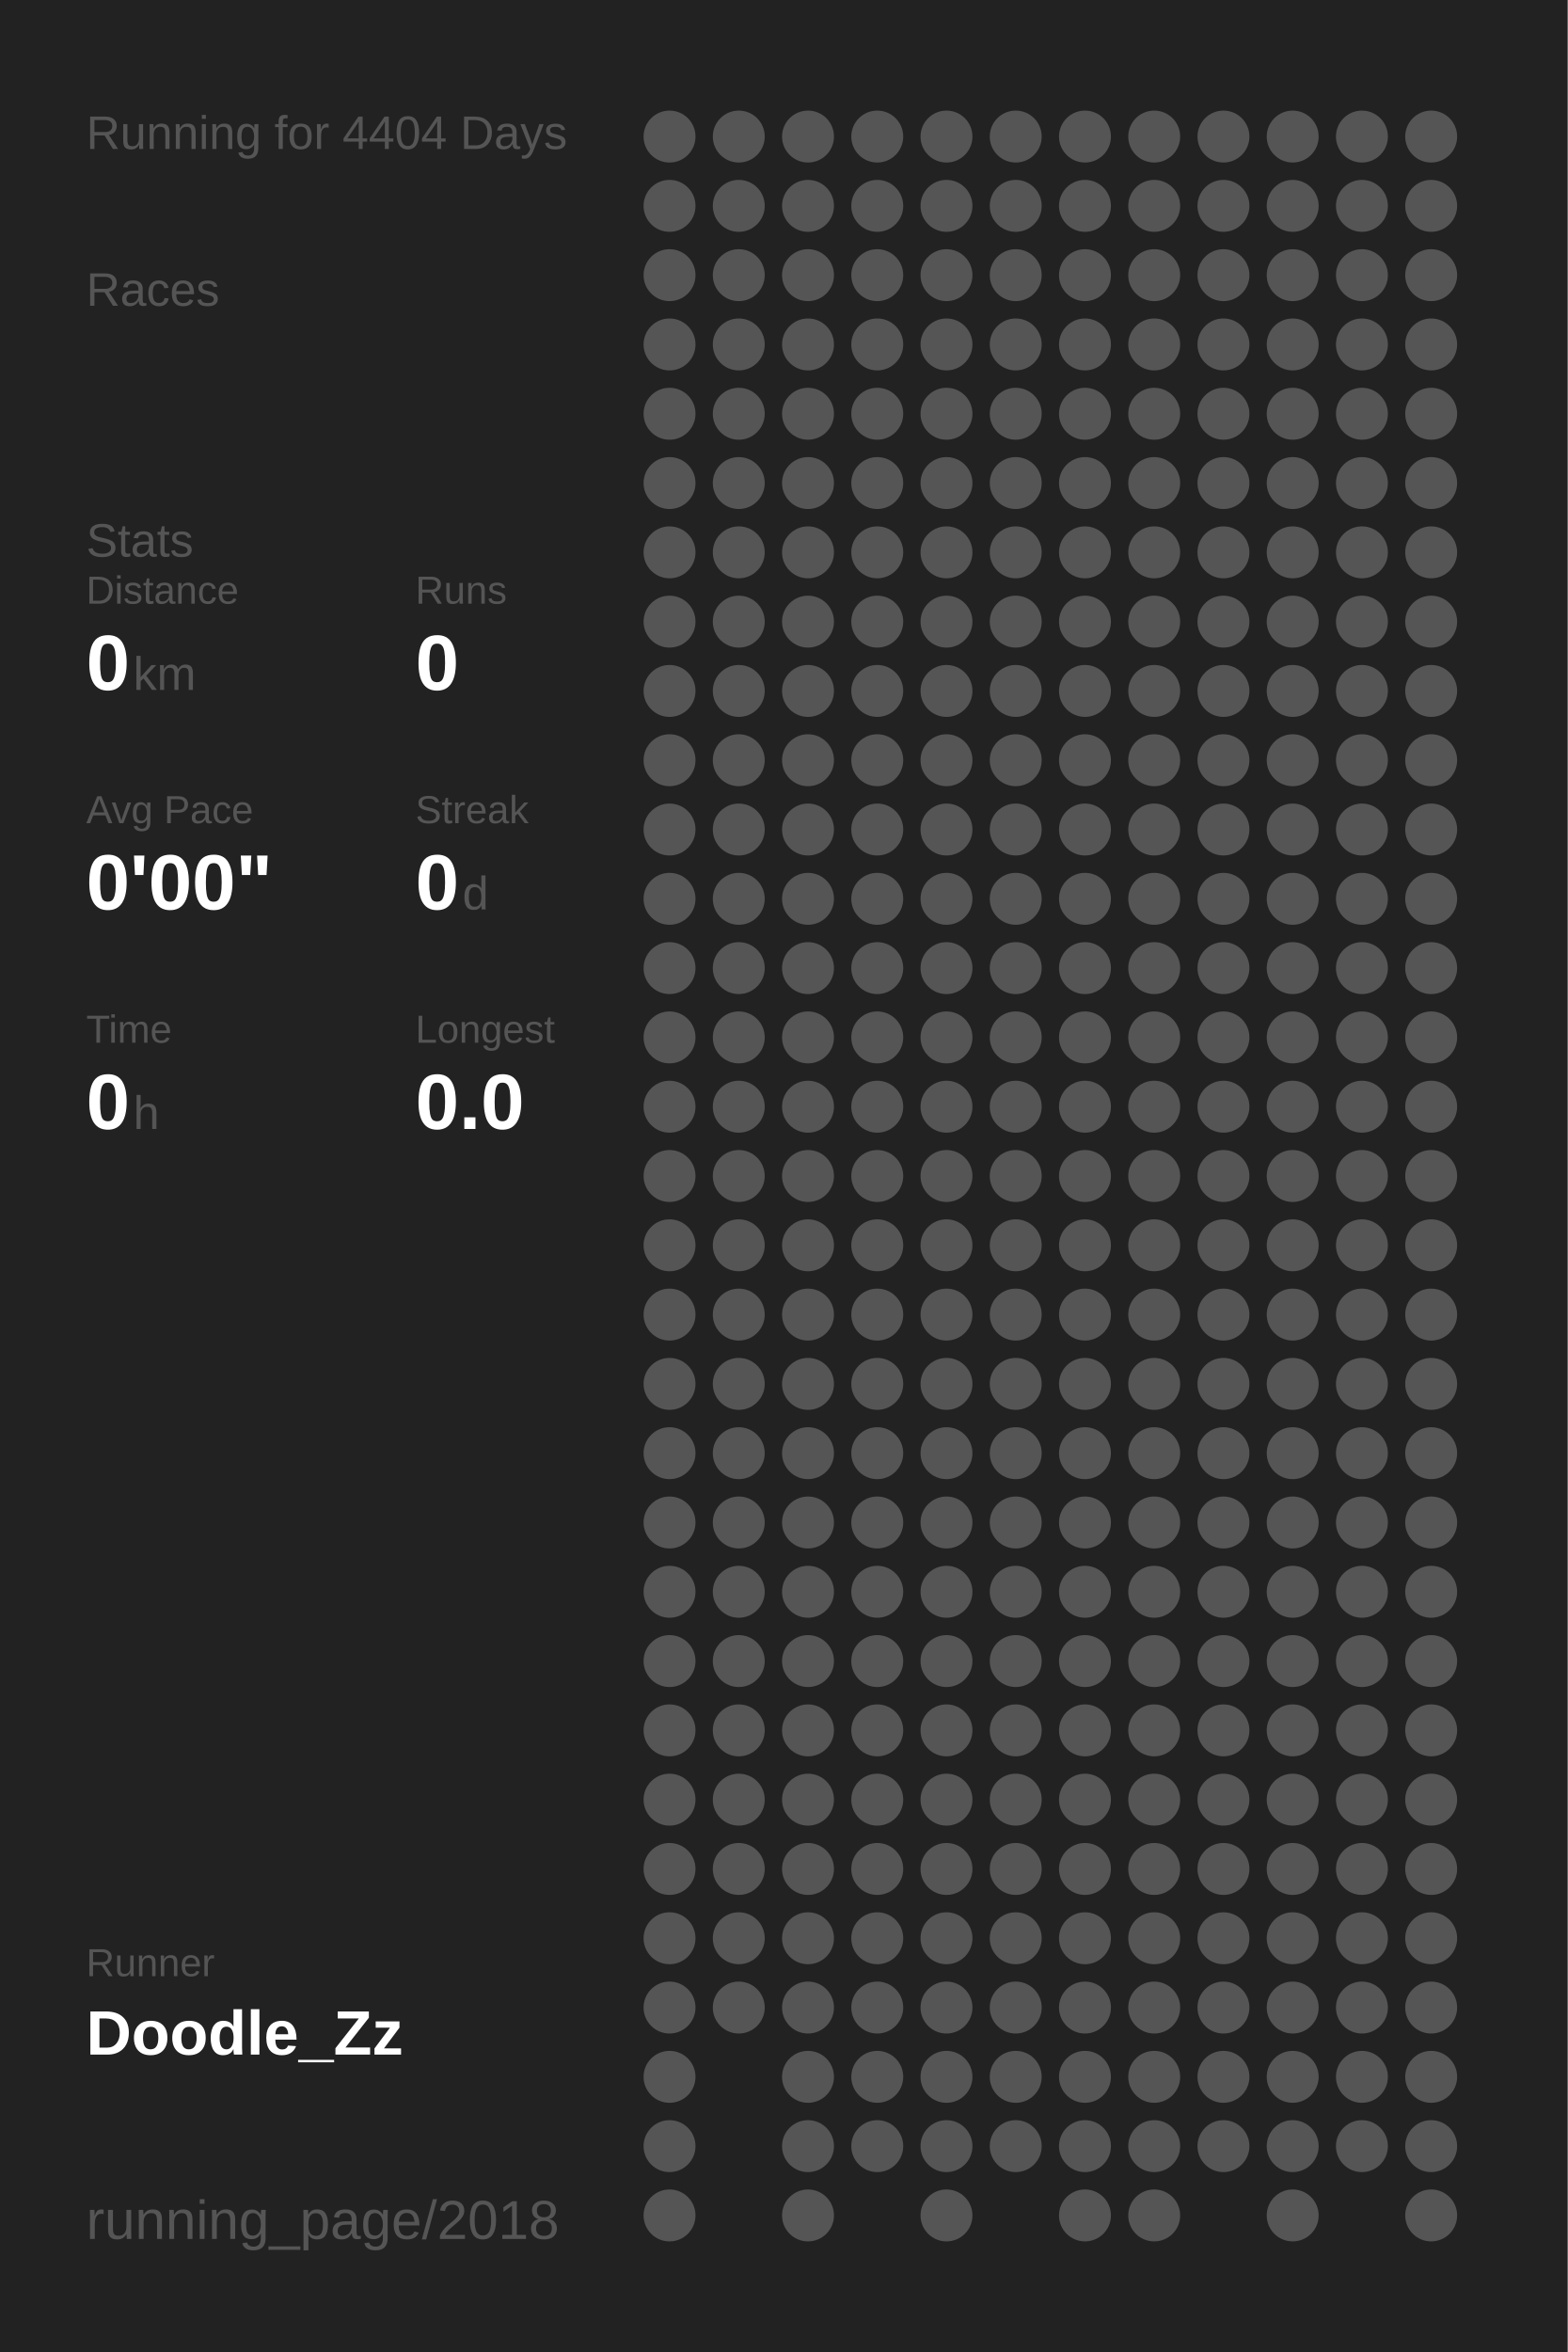
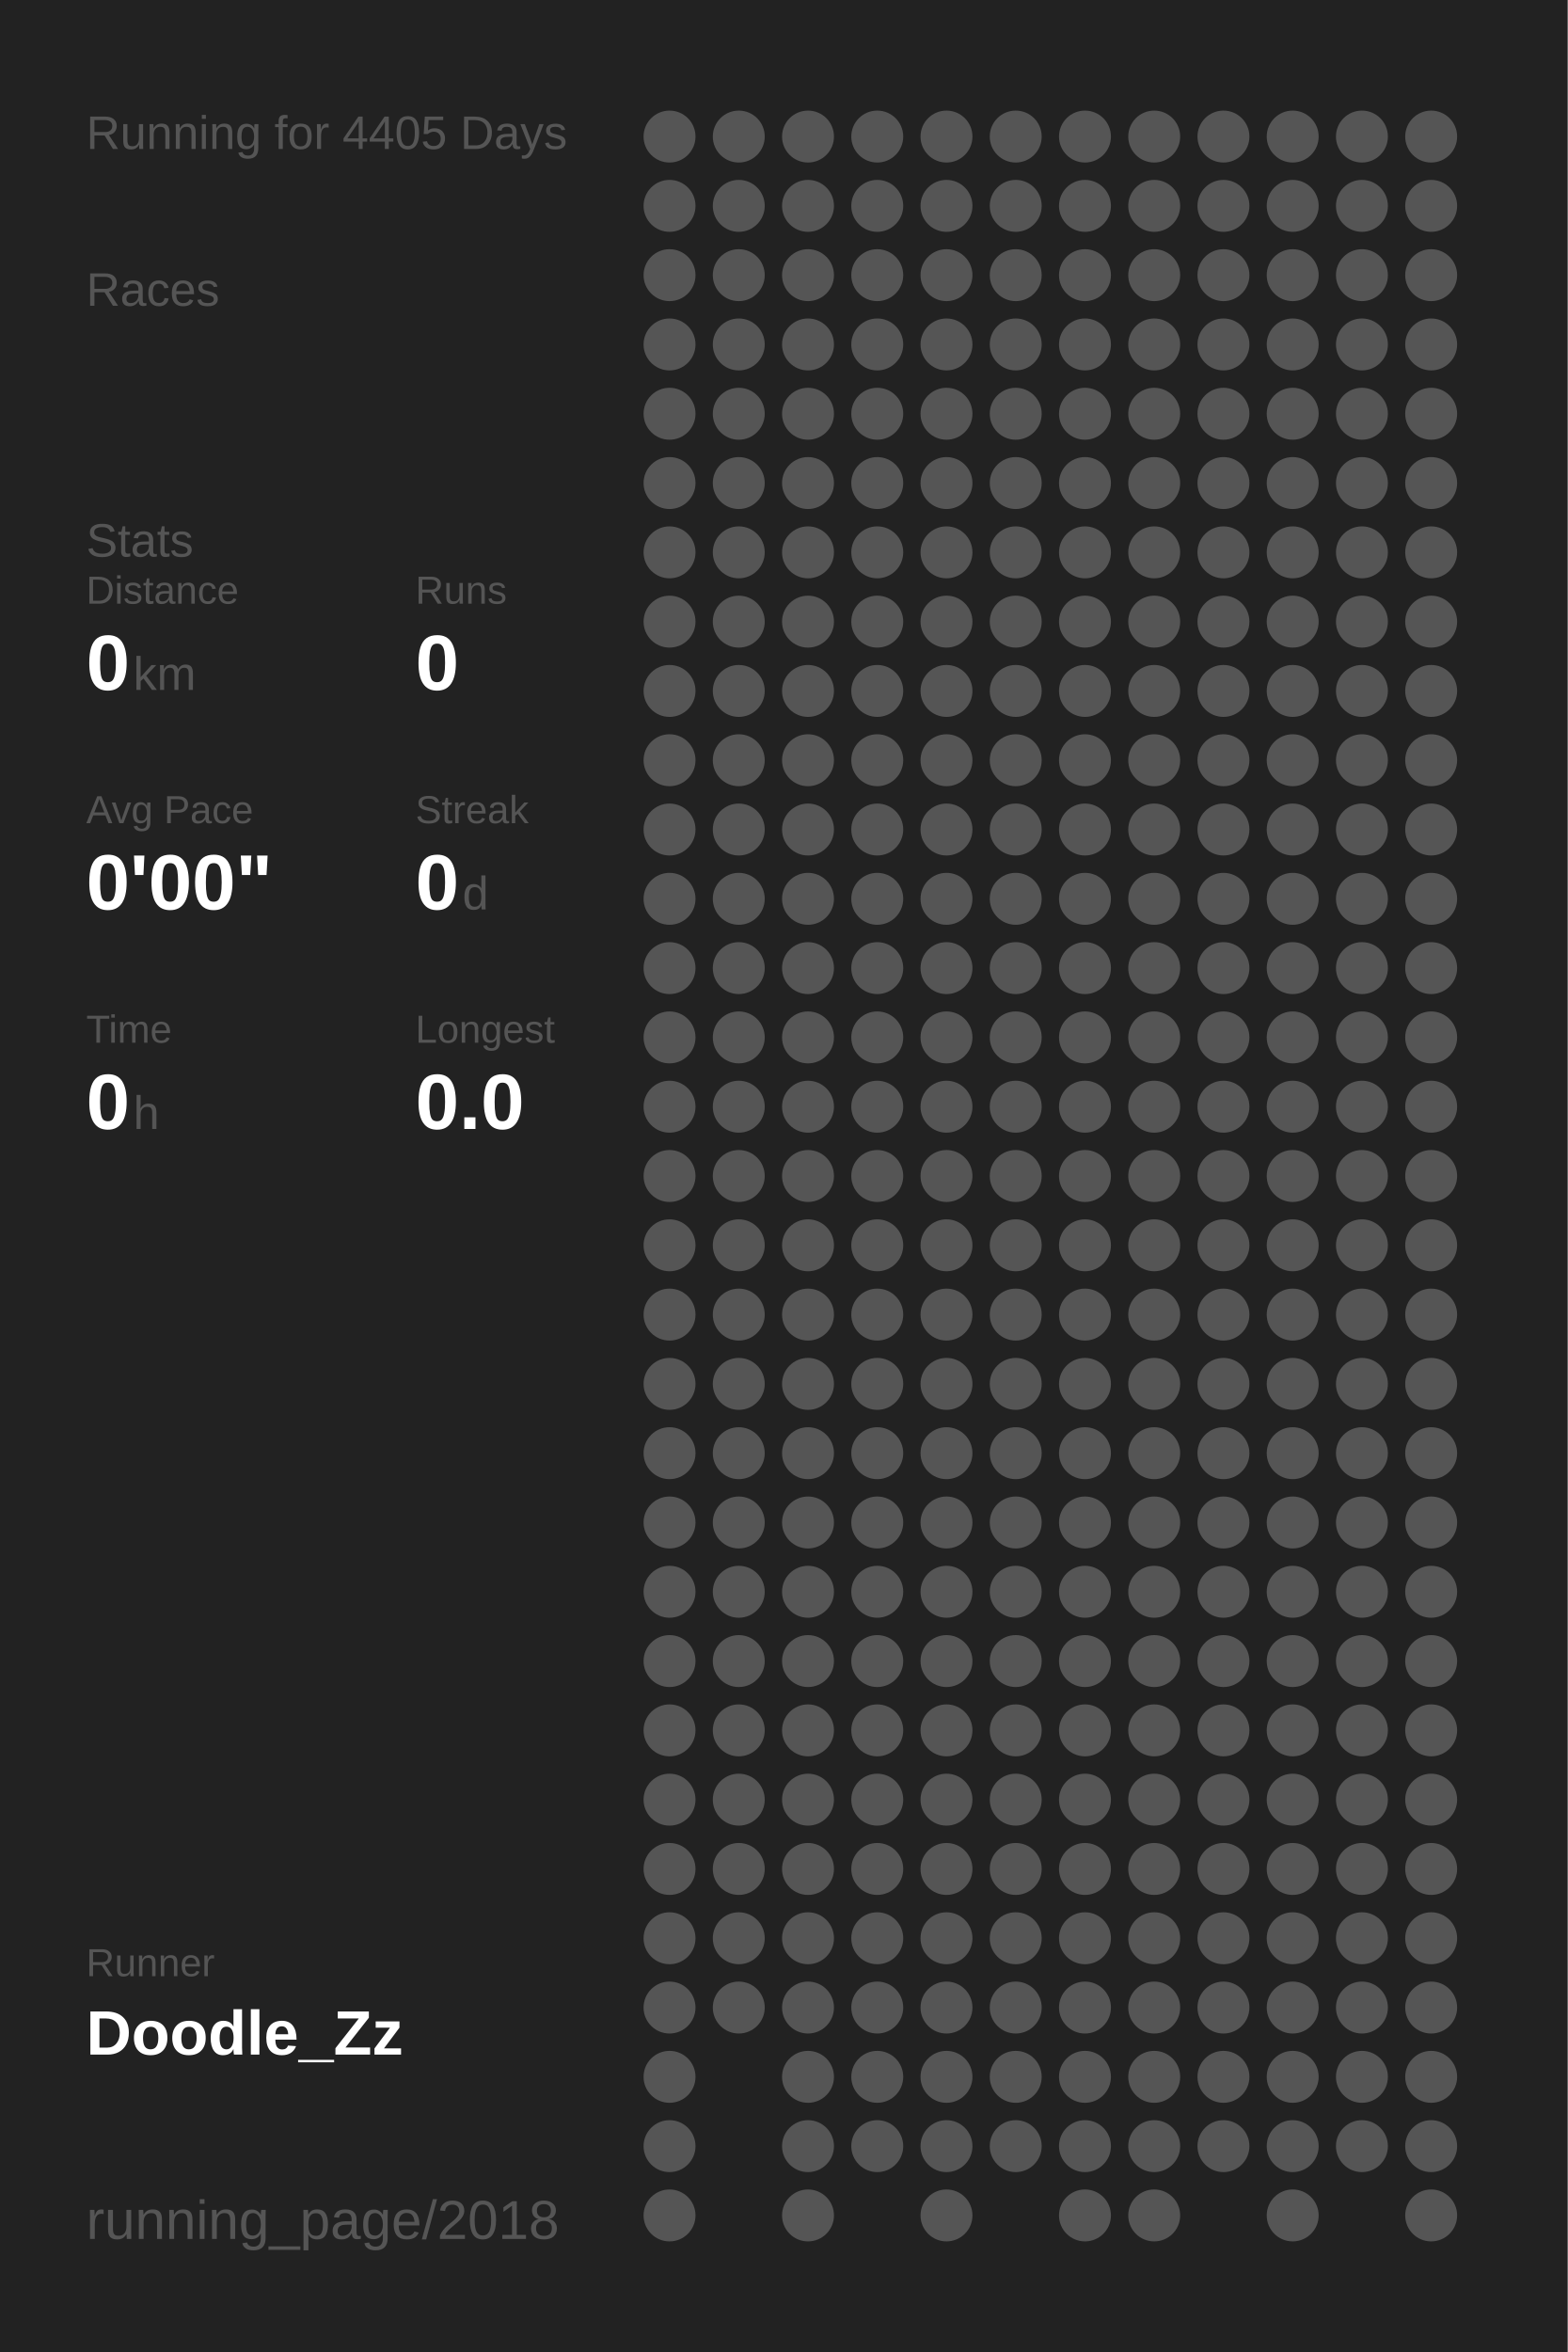
<svg xmlns="http://www.w3.org/2000/svg" baseProfile="full" height="300mm" version="1.1" viewBox="0,0,200,300" width="200mm">
  <defs />
  <rect fill="#222222" height="300" width="200" x="0" y="0" />
-   <text fill="#555555" style="font-size:6px; font-family:Arial;" x="11" y="19">Running for 4404 Days</text>
+   <text fill="#555555" style="font-size:6px; font-family:Arial;" x="11" y="19">Running for 4405 Days</text>
  <text fill="#555555" style="font-size:6px; font-family:Arial;" x="11" y="39">Races</text>
  <text fill="#555555" style="font-size:6px; font-family:Arial;" x="11" y="71">Stats</text>
  <text fill="#555555" style="font-size:5px; font-family:Arial;" x="11" y="77">Distance</text>
  <text fill="#FFFFFF" style="font-size:10px; font-family:Arial; font-weight:bold;" x="11" y="88">0</text>
  <text fill="#555555" style="font-size:6px; font-family:Arial;" x="17" y="88">km</text>
  <text fill="#555555" style="font-size:5px; font-family:Arial;" x="53" y="77">Runs</text>
  <text fill="#FFFFFF" style="font-size:10px; font-family:Arial; font-weight:bold;" x="53" y="88">0</text>
  <text fill="#555555" style="font-size:5px; font-family:Arial;" x="11" y="105">Avg Pace</text>
  <text fill="#FFFFFF" style="font-size:10px; font-family:Arial; font-weight:bold;" x="11" y="116">0'00"</text>
  <text fill="#555555" style="font-size:5px; font-family:Arial;" x="53" y="105">Streak</text>
  <text fill="#FFFFFF" style="font-size:10px; font-family:Arial; font-weight:bold;" x="53" y="116">0</text>
  <text fill="#555555" style="font-size:6px; font-family:Arial;" x="59" y="116">d</text>
  <text fill="#555555" style="font-size:5px; font-family:Arial;" x="11" y="133">Time</text>
  <text fill="#FFFFFF" style="font-size:10px; font-family:Arial; font-weight:bold;" x="11" y="144">0</text>
  <text fill="#555555" style="font-size:6px; font-family:Arial;" x="17" y="144">h</text>
  <text fill="#555555" style="font-size:5px; font-family:Arial;" x="53" y="133">Longest</text>
  <text fill="#FFFFFF" style="font-size:10px; font-family:Arial; font-weight:bold;" x="53" y="144">0.0</text>
  <text fill="#555555" style="font-size:5px; font-family:Arial;" x="11" y="252.065">Runner</text>
  <text fill="#FFFFFF" style="font-size:8px; font-family:Arial; font-weight:bold;" x="11" y="262.065">Doodle_Zz</text>
  <text fill="#555555" style="font-size:7px; font-family:Arial;" x="11" y="285.581">running_page/2018</text>
  <circle cx="85.417" cy="17.419" fill="#555555" r="3.312" />
  <circle cx="85.417" cy="26.258" fill="#555555" r="3.312" />
  <circle cx="85.417" cy="35.097" fill="#555555" r="3.312" />
  <circle cx="85.417" cy="43.935" fill="#555555" r="3.312" />
  <circle cx="85.417" cy="52.774" fill="#555555" r="3.312" />
  <circle cx="85.417" cy="61.613" fill="#555555" r="3.312" />
  <circle cx="85.417" cy="70.452" fill="#555555" r="3.312" />
  <circle cx="85.417" cy="79.29" fill="#555555" r="3.312" />
  <circle cx="85.417" cy="88.129" fill="#555555" r="3.312" />
  <circle cx="85.417" cy="96.968" fill="#555555" r="3.312" />
  <circle cx="85.417" cy="105.806" fill="#555555" r="3.312" />
  <circle cx="85.417" cy="114.645" fill="#555555" r="3.312" />
  <circle cx="85.417" cy="123.484" fill="#555555" r="3.312" />
  <circle cx="85.417" cy="132.323" fill="#555555" r="3.312" />
  <circle cx="85.417" cy="141.161" fill="#555555" r="3.312" />
  <circle cx="85.417" cy="150" fill="#555555" r="3.312" />
  <circle cx="85.417" cy="158.839" fill="#555555" r="3.312" />
  <circle cx="85.417" cy="167.677" fill="#555555" r="3.312" />
  <circle cx="85.417" cy="176.516" fill="#555555" r="3.312" />
  <circle cx="85.417" cy="185.355" fill="#555555" r="3.312" />
  <circle cx="85.417" cy="194.194" fill="#555555" r="3.312" />
  <circle cx="85.417" cy="203.032" fill="#555555" r="3.312" />
  <circle cx="85.417" cy="211.871" fill="#555555" r="3.312" />
  <circle cx="85.417" cy="220.71" fill="#555555" r="3.312" />
  <circle cx="85.417" cy="229.548" fill="#555555" r="3.312" />
  <circle cx="85.417" cy="238.387" fill="#555555" r="3.312" />
  <circle cx="85.417" cy="247.226" fill="#555555" r="3.312" />
  <circle cx="85.417" cy="256.065" fill="#555555" r="3.312" />
  <circle cx="85.417" cy="264.903" fill="#555555" r="3.312" />
  <circle cx="85.417" cy="273.742" fill="#555555" r="3.312" />
  <circle cx="85.417" cy="282.581" fill="#555555" r="3.312" />
  <circle cx="94.25" cy="17.419" fill="#555555" r="3.312" />
  <circle cx="94.25" cy="26.258" fill="#555555" r="3.312" />
  <circle cx="94.25" cy="35.097" fill="#555555" r="3.312" />
  <circle cx="94.25" cy="43.935" fill="#555555" r="3.312" />
  <circle cx="94.25" cy="52.774" fill="#555555" r="3.312" />
  <circle cx="94.25" cy="61.613" fill="#555555" r="3.312" />
  <circle cx="94.25" cy="70.452" fill="#555555" r="3.312" />
  <circle cx="94.25" cy="79.29" fill="#555555" r="3.312" />
  <circle cx="94.25" cy="88.129" fill="#555555" r="3.312" />
  <circle cx="94.25" cy="96.968" fill="#555555" r="3.312" />
  <circle cx="94.25" cy="105.806" fill="#555555" r="3.312" />
  <circle cx="94.25" cy="114.645" fill="#555555" r="3.312" />
  <circle cx="94.25" cy="123.484" fill="#555555" r="3.312" />
  <circle cx="94.25" cy="132.323" fill="#555555" r="3.312" />
  <circle cx="94.25" cy="141.161" fill="#555555" r="3.312" />
  <circle cx="94.25" cy="150" fill="#555555" r="3.312" />
  <circle cx="94.25" cy="158.839" fill="#555555" r="3.312" />
  <circle cx="94.25" cy="167.677" fill="#555555" r="3.312" />
  <circle cx="94.25" cy="176.516" fill="#555555" r="3.312" />
  <circle cx="94.25" cy="185.355" fill="#555555" r="3.312" />
  <circle cx="94.25" cy="194.194" fill="#555555" r="3.312" />
  <circle cx="94.25" cy="203.032" fill="#555555" r="3.312" />
  <circle cx="94.25" cy="211.871" fill="#555555" r="3.312" />
  <circle cx="94.25" cy="220.71" fill="#555555" r="3.312" />
  <circle cx="94.25" cy="229.548" fill="#555555" r="3.312" />
  <circle cx="94.25" cy="238.387" fill="#555555" r="3.312" />
  <circle cx="94.25" cy="247.226" fill="#555555" r="3.312" />
  <circle cx="94.25" cy="256.065" fill="#555555" r="3.312" />
  <circle cx="103.083" cy="17.419" fill="#555555" r="3.312" />
  <circle cx="103.083" cy="26.258" fill="#555555" r="3.312" />
  <circle cx="103.083" cy="35.097" fill="#555555" r="3.312" />
  <circle cx="103.083" cy="43.935" fill="#555555" r="3.312" />
  <circle cx="103.083" cy="52.774" fill="#555555" r="3.312" />
  <circle cx="103.083" cy="61.613" fill="#555555" r="3.312" />
  <circle cx="103.083" cy="70.452" fill="#555555" r="3.312" />
  <circle cx="103.083" cy="79.29" fill="#555555" r="3.312" />
  <circle cx="103.083" cy="88.129" fill="#555555" r="3.312" />
  <circle cx="103.083" cy="96.968" fill="#555555" r="3.312" />
  <circle cx="103.083" cy="105.806" fill="#555555" r="3.312" />
  <circle cx="103.083" cy="114.645" fill="#555555" r="3.312" />
  <circle cx="103.083" cy="123.484" fill="#555555" r="3.312" />
  <circle cx="103.083" cy="132.323" fill="#555555" r="3.312" />
  <circle cx="103.083" cy="141.161" fill="#555555" r="3.312" />
  <circle cx="103.083" cy="150" fill="#555555" r="3.312" />
  <circle cx="103.083" cy="158.839" fill="#555555" r="3.312" />
  <circle cx="103.083" cy="167.677" fill="#555555" r="3.312" />
  <circle cx="103.083" cy="176.516" fill="#555555" r="3.312" />
  <circle cx="103.083" cy="185.355" fill="#555555" r="3.312" />
  <circle cx="103.083" cy="194.194" fill="#555555" r="3.312" />
  <circle cx="103.083" cy="203.032" fill="#555555" r="3.312" />
  <circle cx="103.083" cy="211.871" fill="#555555" r="3.312" />
  <circle cx="103.083" cy="220.71" fill="#555555" r="3.312" />
  <circle cx="103.083" cy="229.548" fill="#555555" r="3.312" />
  <circle cx="103.083" cy="238.387" fill="#555555" r="3.312" />
  <circle cx="103.083" cy="247.226" fill="#555555" r="3.312" />
  <circle cx="103.083" cy="256.065" fill="#555555" r="3.312" />
  <circle cx="103.083" cy="264.903" fill="#555555" r="3.312" />
  <circle cx="103.083" cy="273.742" fill="#555555" r="3.312" />
  <circle cx="103.083" cy="282.581" fill="#555555" r="3.312" />
  <circle cx="111.917" cy="17.419" fill="#555555" r="3.312" />
  <circle cx="111.917" cy="26.258" fill="#555555" r="3.312" />
  <circle cx="111.917" cy="35.097" fill="#555555" r="3.312" />
  <circle cx="111.917" cy="43.935" fill="#555555" r="3.312" />
  <circle cx="111.917" cy="52.774" fill="#555555" r="3.312" />
  <circle cx="111.917" cy="61.613" fill="#555555" r="3.312" />
  <circle cx="111.917" cy="70.452" fill="#555555" r="3.312" />
  <circle cx="111.917" cy="79.29" fill="#555555" r="3.312" />
  <circle cx="111.917" cy="88.129" fill="#555555" r="3.312" />
  <circle cx="111.917" cy="96.968" fill="#555555" r="3.312" />
  <circle cx="111.917" cy="105.806" fill="#555555" r="3.312" />
  <circle cx="111.917" cy="114.645" fill="#555555" r="3.312" />
  <circle cx="111.917" cy="123.484" fill="#555555" r="3.312" />
  <circle cx="111.917" cy="132.323" fill="#555555" r="3.312" />
  <circle cx="111.917" cy="141.161" fill="#555555" r="3.312" />
  <circle cx="111.917" cy="150" fill="#555555" r="3.312" />
  <circle cx="111.917" cy="158.839" fill="#555555" r="3.312" />
  <circle cx="111.917" cy="167.677" fill="#555555" r="3.312" />
  <circle cx="111.917" cy="176.516" fill="#555555" r="3.312" />
  <circle cx="111.917" cy="185.355" fill="#555555" r="3.312" />
  <circle cx="111.917" cy="194.194" fill="#555555" r="3.312" />
  <circle cx="111.917" cy="203.032" fill="#555555" r="3.312" />
  <circle cx="111.917" cy="211.871" fill="#555555" r="3.312" />
  <circle cx="111.917" cy="220.71" fill="#555555" r="3.312" />
  <circle cx="111.917" cy="229.548" fill="#555555" r="3.312" />
  <circle cx="111.917" cy="238.387" fill="#555555" r="3.312" />
  <circle cx="111.917" cy="247.226" fill="#555555" r="3.312" />
  <circle cx="111.917" cy="256.065" fill="#555555" r="3.312" />
  <circle cx="111.917" cy="264.903" fill="#555555" r="3.312" />
  <circle cx="111.917" cy="273.742" fill="#555555" r="3.312" />
  <circle cx="120.75" cy="17.419" fill="#555555" r="3.312" />
  <circle cx="120.75" cy="26.258" fill="#555555" r="3.312" />
  <circle cx="120.75" cy="35.097" fill="#555555" r="3.312" />
  <circle cx="120.75" cy="43.935" fill="#555555" r="3.312" />
  <circle cx="120.75" cy="52.774" fill="#555555" r="3.312" />
  <circle cx="120.75" cy="61.613" fill="#555555" r="3.312" />
  <circle cx="120.75" cy="70.452" fill="#555555" r="3.312" />
  <circle cx="120.75" cy="79.29" fill="#555555" r="3.312" />
  <circle cx="120.75" cy="88.129" fill="#555555" r="3.312" />
  <circle cx="120.75" cy="96.968" fill="#555555" r="3.312" />
  <circle cx="120.75" cy="105.806" fill="#555555" r="3.312" />
  <circle cx="120.75" cy="114.645" fill="#555555" r="3.312" />
  <circle cx="120.75" cy="123.484" fill="#555555" r="3.312" />
  <circle cx="120.75" cy="132.323" fill="#555555" r="3.312" />
  <circle cx="120.75" cy="141.161" fill="#555555" r="3.312" />
  <circle cx="120.75" cy="150" fill="#555555" r="3.312" />
  <circle cx="120.75" cy="158.839" fill="#555555" r="3.312" />
  <circle cx="120.75" cy="167.677" fill="#555555" r="3.312" />
  <circle cx="120.75" cy="176.516" fill="#555555" r="3.312" />
  <circle cx="120.75" cy="185.355" fill="#555555" r="3.312" />
  <circle cx="120.75" cy="194.194" fill="#555555" r="3.312" />
  <circle cx="120.75" cy="203.032" fill="#555555" r="3.312" />
  <circle cx="120.75" cy="211.871" fill="#555555" r="3.312" />
  <circle cx="120.75" cy="220.71" fill="#555555" r="3.312" />
  <circle cx="120.75" cy="229.548" fill="#555555" r="3.312" />
  <circle cx="120.75" cy="238.387" fill="#555555" r="3.312" />
  <circle cx="120.75" cy="247.226" fill="#555555" r="3.312" />
  <circle cx="120.75" cy="256.065" fill="#555555" r="3.312" />
  <circle cx="120.75" cy="264.903" fill="#555555" r="3.312" />
  <circle cx="120.75" cy="273.742" fill="#555555" r="3.312" />
  <circle cx="120.75" cy="282.581" fill="#555555" r="3.312" />
  <circle cx="129.583" cy="17.419" fill="#555555" r="3.312" />
  <circle cx="129.583" cy="26.258" fill="#555555" r="3.312" />
  <circle cx="129.583" cy="35.097" fill="#555555" r="3.312" />
  <circle cx="129.583" cy="43.935" fill="#555555" r="3.312" />
  <circle cx="129.583" cy="52.774" fill="#555555" r="3.312" />
  <circle cx="129.583" cy="61.613" fill="#555555" r="3.312" />
  <circle cx="129.583" cy="70.452" fill="#555555" r="3.312" />
  <circle cx="129.583" cy="79.29" fill="#555555" r="3.312" />
  <circle cx="129.583" cy="88.129" fill="#555555" r="3.312" />
  <circle cx="129.583" cy="96.968" fill="#555555" r="3.312" />
  <circle cx="129.583" cy="105.806" fill="#555555" r="3.312" />
  <circle cx="129.583" cy="114.645" fill="#555555" r="3.312" />
  <circle cx="129.583" cy="123.484" fill="#555555" r="3.312" />
  <circle cx="129.583" cy="132.323" fill="#555555" r="3.312" />
  <circle cx="129.583" cy="141.161" fill="#555555" r="3.312" />
  <circle cx="129.583" cy="150" fill="#555555" r="3.312" />
  <circle cx="129.583" cy="158.839" fill="#555555" r="3.312" />
  <circle cx="129.583" cy="167.677" fill="#555555" r="3.312" />
  <circle cx="129.583" cy="176.516" fill="#555555" r="3.312" />
  <circle cx="129.583" cy="185.355" fill="#555555" r="3.312" />
  <circle cx="129.583" cy="194.194" fill="#555555" r="3.312" />
  <circle cx="129.583" cy="203.032" fill="#555555" r="3.312" />
  <circle cx="129.583" cy="211.871" fill="#555555" r="3.312" />
  <circle cx="129.583" cy="220.71" fill="#555555" r="3.312" />
  <circle cx="129.583" cy="229.548" fill="#555555" r="3.312" />
  <circle cx="129.583" cy="238.387" fill="#555555" r="3.312" />
  <circle cx="129.583" cy="247.226" fill="#555555" r="3.312" />
  <circle cx="129.583" cy="256.065" fill="#555555" r="3.312" />
  <circle cx="129.583" cy="264.903" fill="#555555" r="3.312" />
  <circle cx="129.583" cy="273.742" fill="#555555" r="3.312" />
  <circle cx="138.417" cy="17.419" fill="#555555" r="3.312" />
  <circle cx="138.417" cy="26.258" fill="#555555" r="3.312" />
  <circle cx="138.417" cy="35.097" fill="#555555" r="3.312" />
  <circle cx="138.417" cy="43.935" fill="#555555" r="3.312" />
  <circle cx="138.417" cy="52.774" fill="#555555" r="3.312" />
  <circle cx="138.417" cy="61.613" fill="#555555" r="3.312" />
  <circle cx="138.417" cy="70.452" fill="#555555" r="3.312" />
  <circle cx="138.417" cy="79.29" fill="#555555" r="3.312" />
  <circle cx="138.417" cy="88.129" fill="#555555" r="3.312" />
  <circle cx="138.417" cy="96.968" fill="#555555" r="3.312" />
  <circle cx="138.417" cy="105.806" fill="#555555" r="3.312" />
  <circle cx="138.417" cy="114.645" fill="#555555" r="3.312" />
  <circle cx="138.417" cy="123.484" fill="#555555" r="3.312" />
  <circle cx="138.417" cy="132.323" fill="#555555" r="3.312" />
  <circle cx="138.417" cy="141.161" fill="#555555" r="3.312" />
  <circle cx="138.417" cy="150" fill="#555555" r="3.312" />
  <circle cx="138.417" cy="158.839" fill="#555555" r="3.312" />
  <circle cx="138.417" cy="167.677" fill="#555555" r="3.312" />
  <circle cx="138.417" cy="176.516" fill="#555555" r="3.312" />
  <circle cx="138.417" cy="185.355" fill="#555555" r="3.312" />
  <circle cx="138.417" cy="194.194" fill="#555555" r="3.312" />
  <circle cx="138.417" cy="203.032" fill="#555555" r="3.312" />
  <circle cx="138.417" cy="211.871" fill="#555555" r="3.312" />
  <circle cx="138.417" cy="220.71" fill="#555555" r="3.312" />
  <circle cx="138.417" cy="229.548" fill="#555555" r="3.312" />
  <circle cx="138.417" cy="238.387" fill="#555555" r="3.312" />
  <circle cx="138.417" cy="247.226" fill="#555555" r="3.312" />
  <circle cx="138.417" cy="256.065" fill="#555555" r="3.312" />
  <circle cx="138.417" cy="264.903" fill="#555555" r="3.312" />
  <circle cx="138.417" cy="273.742" fill="#555555" r="3.312" />
  <circle cx="138.417" cy="282.581" fill="#555555" r="3.312" />
  <circle cx="147.25" cy="17.419" fill="#555555" r="3.312" />
  <circle cx="147.25" cy="26.258" fill="#555555" r="3.312" />
  <circle cx="147.25" cy="35.097" fill="#555555" r="3.312" />
  <circle cx="147.25" cy="43.935" fill="#555555" r="3.312" />
  <circle cx="147.25" cy="52.774" fill="#555555" r="3.312" />
  <circle cx="147.25" cy="61.613" fill="#555555" r="3.312" />
  <circle cx="147.25" cy="70.452" fill="#555555" r="3.312" />
  <circle cx="147.25" cy="79.29" fill="#555555" r="3.312" />
  <circle cx="147.25" cy="88.129" fill="#555555" r="3.312" />
  <circle cx="147.25" cy="96.968" fill="#555555" r="3.312" />
  <circle cx="147.25" cy="105.806" fill="#555555" r="3.312" />
  <circle cx="147.25" cy="114.645" fill="#555555" r="3.312" />
  <circle cx="147.25" cy="123.484" fill="#555555" r="3.312" />
  <circle cx="147.25" cy="132.323" fill="#555555" r="3.312" />
  <circle cx="147.25" cy="141.161" fill="#555555" r="3.312" />
  <circle cx="147.25" cy="150" fill="#555555" r="3.312" />
  <circle cx="147.25" cy="158.839" fill="#555555" r="3.312" />
  <circle cx="147.25" cy="167.677" fill="#555555" r="3.312" />
  <circle cx="147.25" cy="176.516" fill="#555555" r="3.312" />
  <circle cx="147.25" cy="185.355" fill="#555555" r="3.312" />
  <circle cx="147.25" cy="194.194" fill="#555555" r="3.312" />
  <circle cx="147.25" cy="203.032" fill="#555555" r="3.312" />
  <circle cx="147.25" cy="211.871" fill="#555555" r="3.312" />
  <circle cx="147.25" cy="220.71" fill="#555555" r="3.312" />
  <circle cx="147.25" cy="229.548" fill="#555555" r="3.312" />
  <circle cx="147.25" cy="238.387" fill="#555555" r="3.312" />
  <circle cx="147.25" cy="247.226" fill="#555555" r="3.312" />
  <circle cx="147.25" cy="256.065" fill="#555555" r="3.312" />
  <circle cx="147.25" cy="264.903" fill="#555555" r="3.312" />
  <circle cx="147.25" cy="273.742" fill="#555555" r="3.312" />
  <circle cx="147.25" cy="282.581" fill="#555555" r="3.312" />
  <circle cx="156.083" cy="17.419" fill="#555555" r="3.312" />
  <circle cx="156.083" cy="26.258" fill="#555555" r="3.312" />
  <circle cx="156.083" cy="35.097" fill="#555555" r="3.312" />
  <circle cx="156.083" cy="43.935" fill="#555555" r="3.312" />
  <circle cx="156.083" cy="52.774" fill="#555555" r="3.312" />
  <circle cx="156.083" cy="61.613" fill="#555555" r="3.312" />
  <circle cx="156.083" cy="70.452" fill="#555555" r="3.312" />
  <circle cx="156.083" cy="79.29" fill="#555555" r="3.312" />
  <circle cx="156.083" cy="88.129" fill="#555555" r="3.312" />
  <circle cx="156.083" cy="96.968" fill="#555555" r="3.312" />
  <circle cx="156.083" cy="105.806" fill="#555555" r="3.312" />
  <circle cx="156.083" cy="114.645" fill="#555555" r="3.312" />
  <circle cx="156.083" cy="123.484" fill="#555555" r="3.312" />
  <circle cx="156.083" cy="132.323" fill="#555555" r="3.312" />
  <circle cx="156.083" cy="141.161" fill="#555555" r="3.312" />
  <circle cx="156.083" cy="150" fill="#555555" r="3.312" />
  <circle cx="156.083" cy="158.839" fill="#555555" r="3.312" />
  <circle cx="156.083" cy="167.677" fill="#555555" r="3.312" />
  <circle cx="156.083" cy="176.516" fill="#555555" r="3.312" />
  <circle cx="156.083" cy="185.355" fill="#555555" r="3.312" />
  <circle cx="156.083" cy="194.194" fill="#555555" r="3.312" />
  <circle cx="156.083" cy="203.032" fill="#555555" r="3.312" />
  <circle cx="156.083" cy="211.871" fill="#555555" r="3.312" />
  <circle cx="156.083" cy="220.71" fill="#555555" r="3.312" />
  <circle cx="156.083" cy="229.548" fill="#555555" r="3.312" />
  <circle cx="156.083" cy="238.387" fill="#555555" r="3.312" />
  <circle cx="156.083" cy="247.226" fill="#555555" r="3.312" />
  <circle cx="156.083" cy="256.065" fill="#555555" r="3.312" />
  <circle cx="156.083" cy="264.903" fill="#555555" r="3.312" />
  <circle cx="156.083" cy="273.742" fill="#555555" r="3.312" />
  <circle cx="164.917" cy="17.419" fill="#555555" r="3.312" />
  <circle cx="164.917" cy="26.258" fill="#555555" r="3.312" />
  <circle cx="164.917" cy="35.097" fill="#555555" r="3.312" />
  <circle cx="164.917" cy="43.935" fill="#555555" r="3.312" />
  <circle cx="164.917" cy="52.774" fill="#555555" r="3.312" />
  <circle cx="164.917" cy="61.613" fill="#555555" r="3.312" />
  <circle cx="164.917" cy="70.452" fill="#555555" r="3.312" />
  <circle cx="164.917" cy="79.29" fill="#555555" r="3.312" />
  <circle cx="164.917" cy="88.129" fill="#555555" r="3.312" />
  <circle cx="164.917" cy="96.968" fill="#555555" r="3.312" />
  <circle cx="164.917" cy="105.806" fill="#555555" r="3.312" />
  <circle cx="164.917" cy="114.645" fill="#555555" r="3.312" />
  <circle cx="164.917" cy="123.484" fill="#555555" r="3.312" />
  <circle cx="164.917" cy="132.323" fill="#555555" r="3.312" />
  <circle cx="164.917" cy="141.161" fill="#555555" r="3.312" />
  <circle cx="164.917" cy="150" fill="#555555" r="3.312" />
  <circle cx="164.917" cy="158.839" fill="#555555" r="3.312" />
  <circle cx="164.917" cy="167.677" fill="#555555" r="3.312" />
  <circle cx="164.917" cy="176.516" fill="#555555" r="3.312" />
  <circle cx="164.917" cy="185.355" fill="#555555" r="3.312" />
  <circle cx="164.917" cy="194.194" fill="#555555" r="3.312" />
  <circle cx="164.917" cy="203.032" fill="#555555" r="3.312" />
  <circle cx="164.917" cy="211.871" fill="#555555" r="3.312" />
  <circle cx="164.917" cy="220.71" fill="#555555" r="3.312" />
  <circle cx="164.917" cy="229.548" fill="#555555" r="3.312" />
  <circle cx="164.917" cy="238.387" fill="#555555" r="3.312" />
  <circle cx="164.917" cy="247.226" fill="#555555" r="3.312" />
  <circle cx="164.917" cy="256.065" fill="#555555" r="3.312" />
  <circle cx="164.917" cy="264.903" fill="#555555" r="3.312" />
  <circle cx="164.917" cy="273.742" fill="#555555" r="3.312" />
  <circle cx="164.917" cy="282.581" fill="#555555" r="3.312" />
  <circle cx="173.75" cy="17.419" fill="#555555" r="3.312" />
  <circle cx="173.75" cy="26.258" fill="#555555" r="3.312" />
  <circle cx="173.75" cy="35.097" fill="#555555" r="3.312" />
  <circle cx="173.75" cy="43.935" fill="#555555" r="3.312" />
  <circle cx="173.75" cy="52.774" fill="#555555" r="3.312" />
  <circle cx="173.75" cy="61.613" fill="#555555" r="3.312" />
  <circle cx="173.75" cy="70.452" fill="#555555" r="3.312" />
  <circle cx="173.75" cy="79.29" fill="#555555" r="3.312" />
  <circle cx="173.75" cy="88.129" fill="#555555" r="3.312" />
  <circle cx="173.75" cy="96.968" fill="#555555" r="3.312" />
  <circle cx="173.75" cy="105.806" fill="#555555" r="3.312" />
  <circle cx="173.75" cy="114.645" fill="#555555" r="3.312" />
  <circle cx="173.75" cy="123.484" fill="#555555" r="3.312" />
  <circle cx="173.75" cy="132.323" fill="#555555" r="3.312" />
  <circle cx="173.75" cy="141.161" fill="#555555" r="3.312" />
  <circle cx="173.75" cy="150" fill="#555555" r="3.312" />
  <circle cx="173.75" cy="158.839" fill="#555555" r="3.312" />
  <circle cx="173.75" cy="167.677" fill="#555555" r="3.312" />
  <circle cx="173.75" cy="176.516" fill="#555555" r="3.312" />
  <circle cx="173.75" cy="185.355" fill="#555555" r="3.312" />
  <circle cx="173.75" cy="194.194" fill="#555555" r="3.312" />
  <circle cx="173.75" cy="203.032" fill="#555555" r="3.312" />
  <circle cx="173.75" cy="211.871" fill="#555555" r="3.312" />
  <circle cx="173.75" cy="220.71" fill="#555555" r="3.312" />
  <circle cx="173.75" cy="229.548" fill="#555555" r="3.312" />
  <circle cx="173.75" cy="238.387" fill="#555555" r="3.312" />
  <circle cx="173.75" cy="247.226" fill="#555555" r="3.312" />
  <circle cx="173.75" cy="256.065" fill="#555555" r="3.312" />
  <circle cx="173.75" cy="264.903" fill="#555555" r="3.312" />
  <circle cx="173.75" cy="273.742" fill="#555555" r="3.312" />
  <circle cx="182.583" cy="17.419" fill="#555555" r="3.312" />
  <circle cx="182.583" cy="26.258" fill="#555555" r="3.312" />
  <circle cx="182.583" cy="35.097" fill="#555555" r="3.312" />
  <circle cx="182.583" cy="43.935" fill="#555555" r="3.312" />
  <circle cx="182.583" cy="52.774" fill="#555555" r="3.312" />
  <circle cx="182.583" cy="61.613" fill="#555555" r="3.312" />
  <circle cx="182.583" cy="70.452" fill="#555555" r="3.312" />
  <circle cx="182.583" cy="79.29" fill="#555555" r="3.312" />
  <circle cx="182.583" cy="88.129" fill="#555555" r="3.312" />
  <circle cx="182.583" cy="96.968" fill="#555555" r="3.312" />
  <circle cx="182.583" cy="105.806" fill="#555555" r="3.312" />
  <circle cx="182.583" cy="114.645" fill="#555555" r="3.312" />
  <circle cx="182.583" cy="123.484" fill="#555555" r="3.312" />
  <circle cx="182.583" cy="132.323" fill="#555555" r="3.312" />
  <circle cx="182.583" cy="141.161" fill="#555555" r="3.312" />
  <circle cx="182.583" cy="150" fill="#555555" r="3.312" />
  <circle cx="182.583" cy="158.839" fill="#555555" r="3.312" />
  <circle cx="182.583" cy="167.677" fill="#555555" r="3.312" />
  <circle cx="182.583" cy="176.516" fill="#555555" r="3.312" />
  <circle cx="182.583" cy="185.355" fill="#555555" r="3.312" />
  <circle cx="182.583" cy="194.194" fill="#555555" r="3.312" />
  <circle cx="182.583" cy="203.032" fill="#555555" r="3.312" />
  <circle cx="182.583" cy="211.871" fill="#555555" r="3.312" />
  <circle cx="182.583" cy="220.71" fill="#555555" r="3.312" />
  <circle cx="182.583" cy="229.548" fill="#555555" r="3.312" />
  <circle cx="182.583" cy="238.387" fill="#555555" r="3.312" />
  <circle cx="182.583" cy="247.226" fill="#555555" r="3.312" />
  <circle cx="182.583" cy="256.065" fill="#555555" r="3.312" />
  <circle cx="182.583" cy="264.903" fill="#555555" r="3.312" />
  <circle cx="182.583" cy="273.742" fill="#555555" r="3.312" />
  <circle cx="182.583" cy="282.581" fill="#555555" r="3.312" />
</svg>
